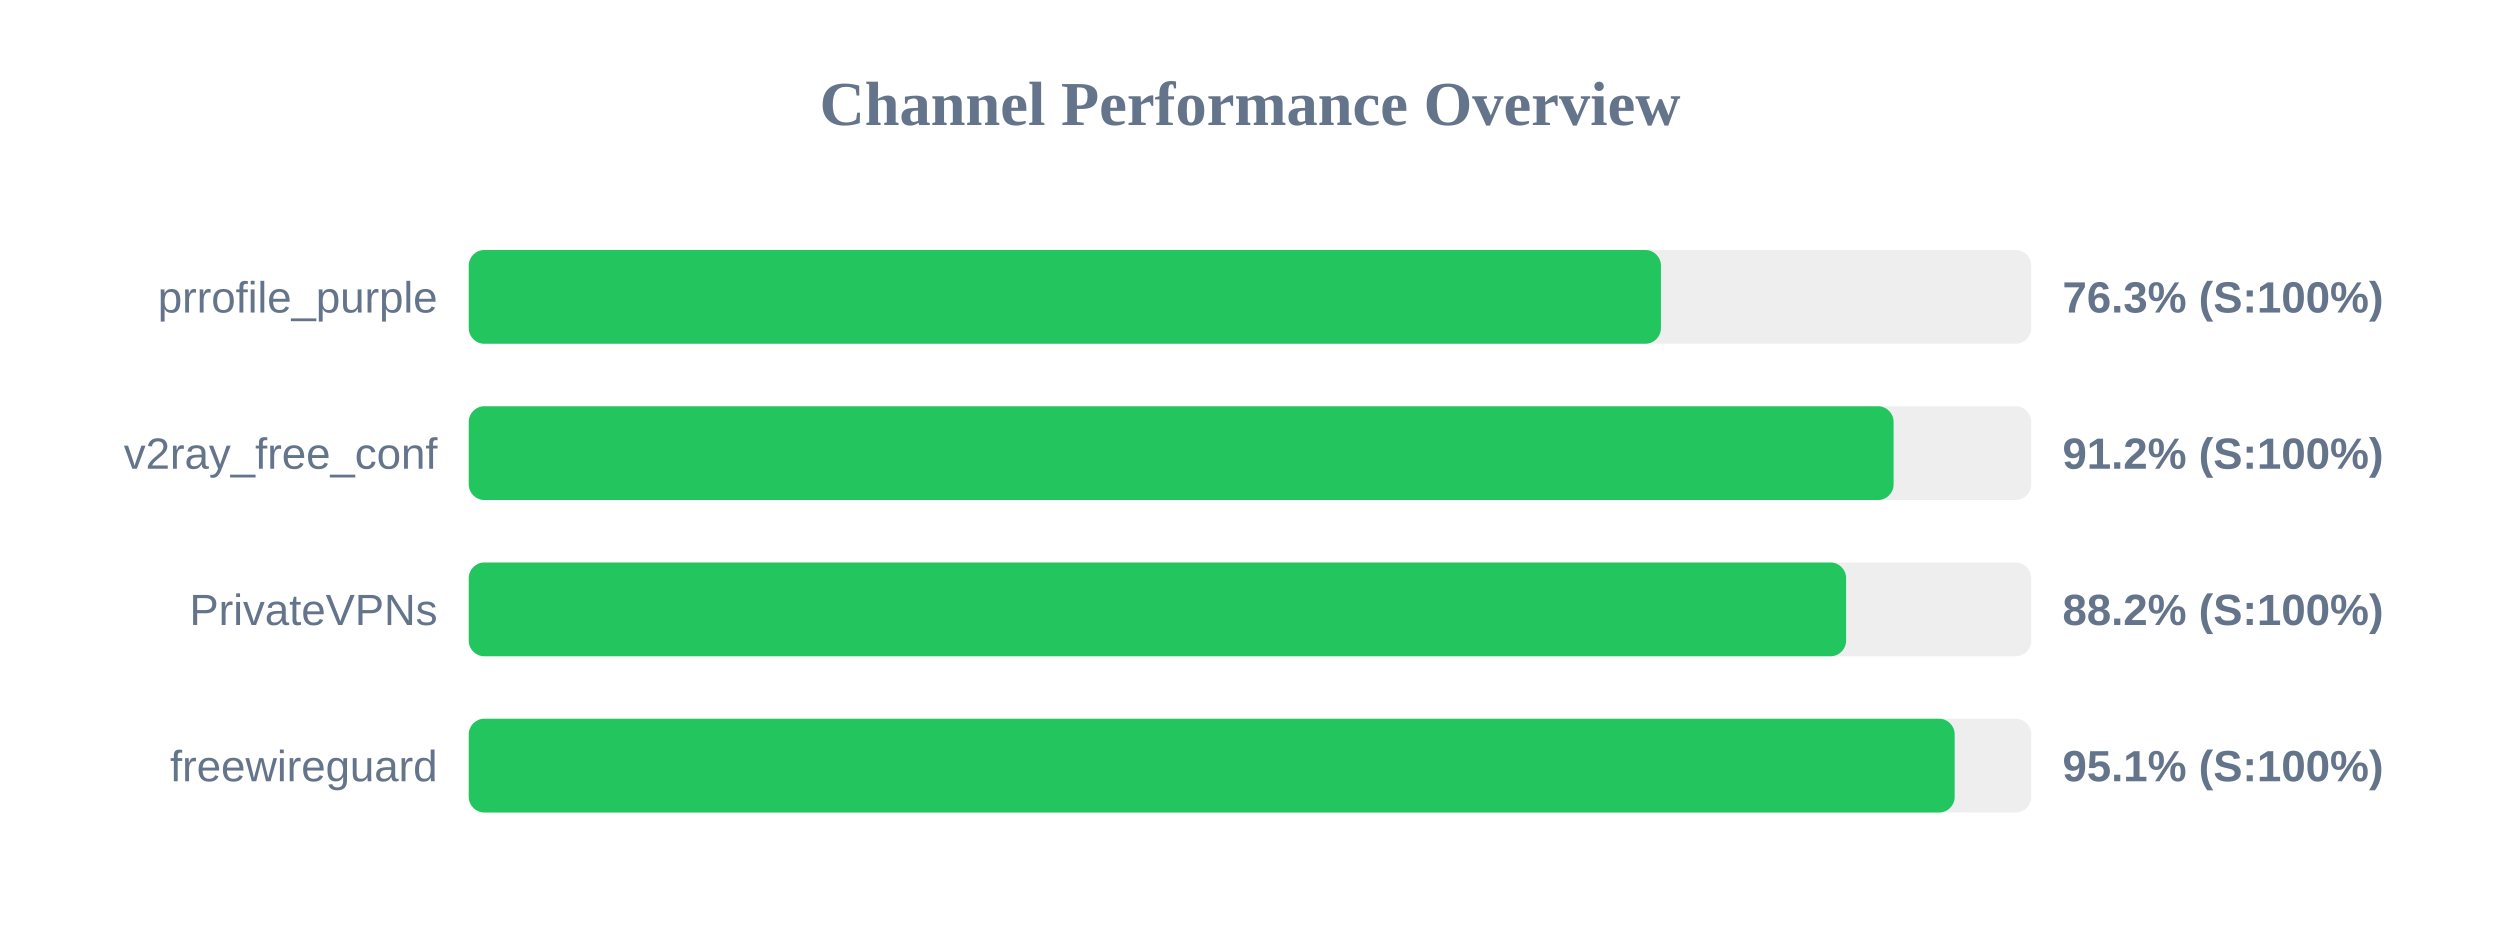
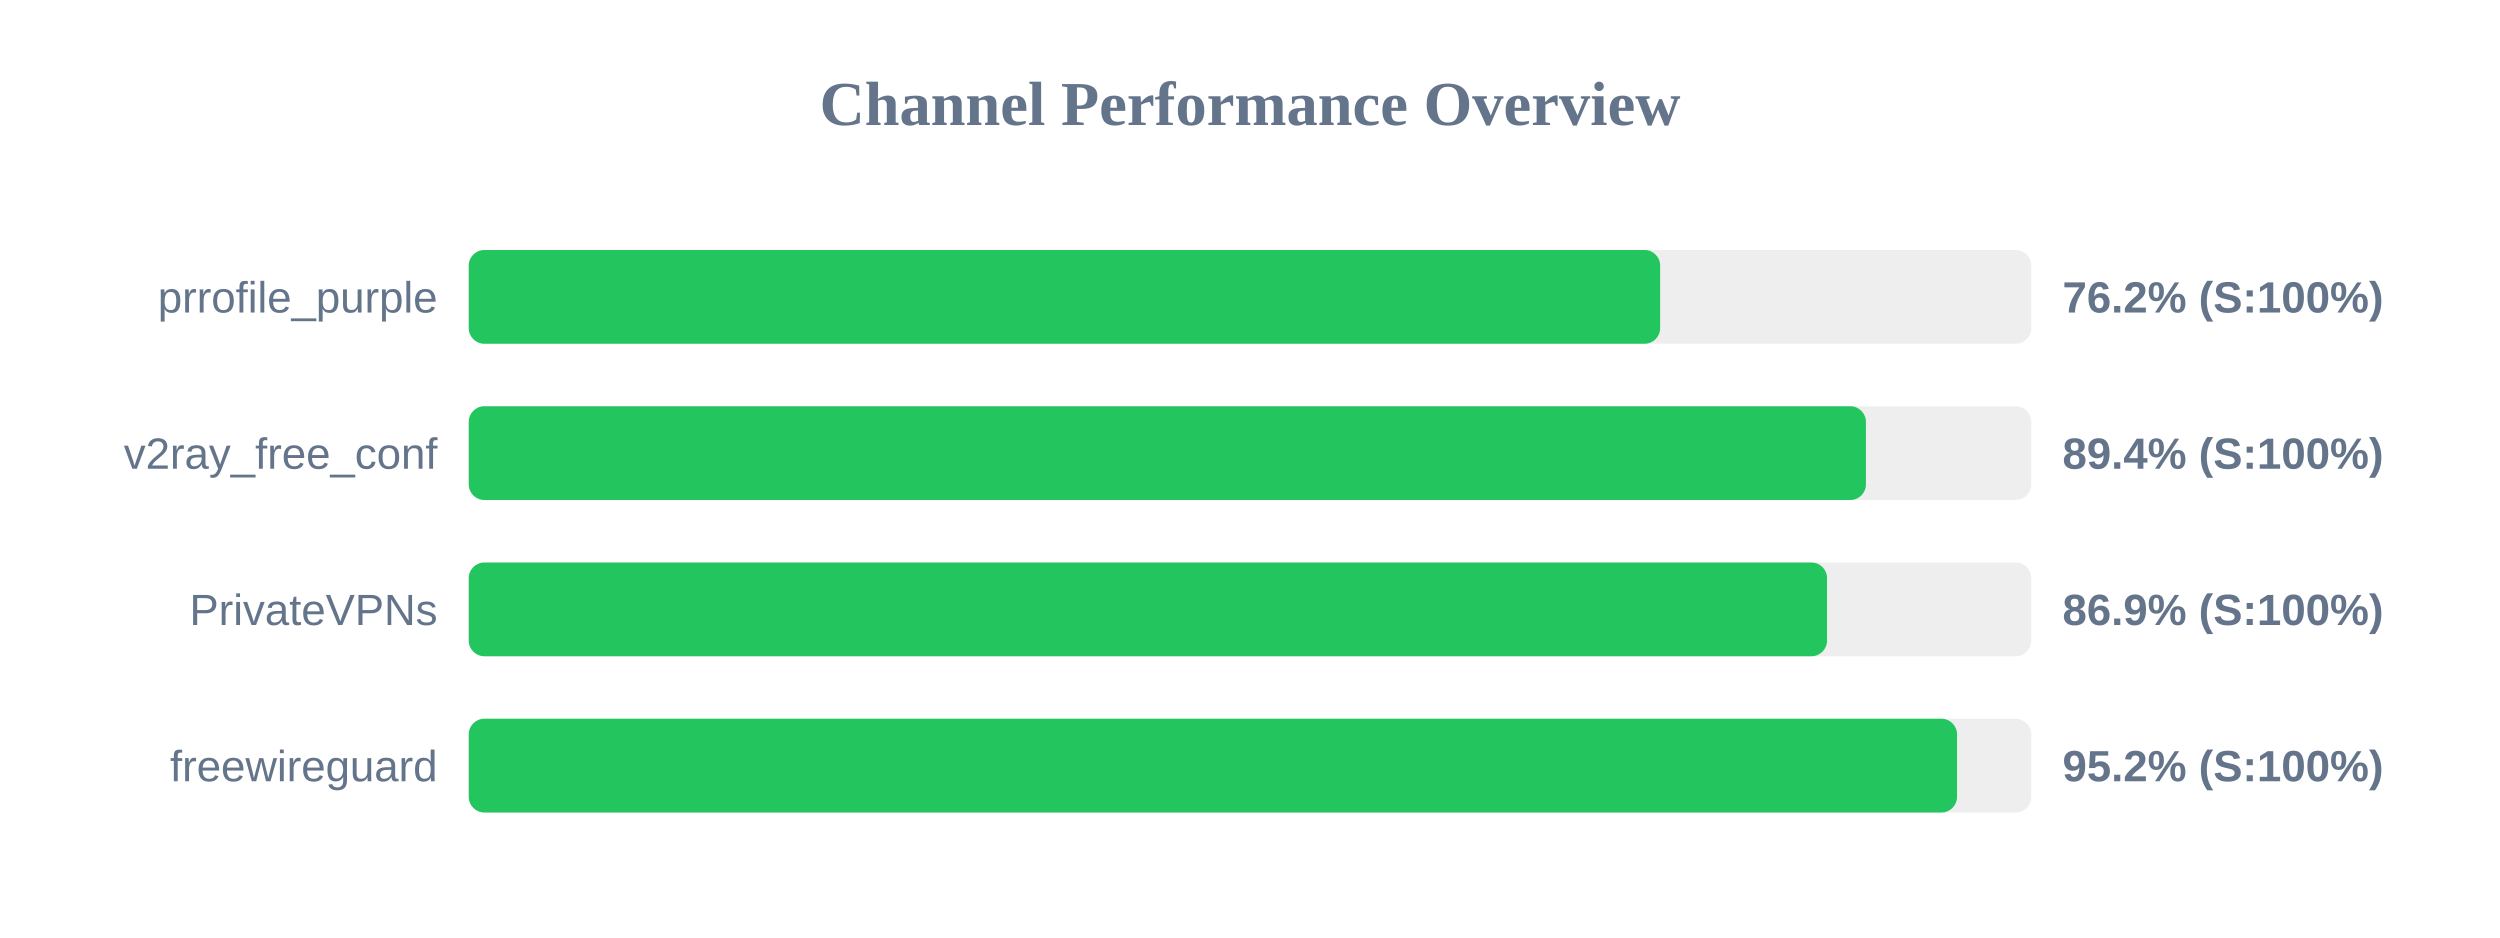
<svg xmlns="http://www.w3.org/2000/svg" width="800" height="300" version="1.1">
  <style>
        .row { font: 14px Arial; fill: #64748b; }
        .score { font: bold 14px Arial; fill: #64748b; }
    </style>
  <text x="400" y="40" text-anchor="middle" font-size="20px" font-weight="bold" fill="#64748b">Channel Performance Overview</text>
  <rect x="150" y="80" width="500" height="30" fill="#eee" rx="5" />
-   <rect x="150" y="80" width="381.5" height="30" fill="#22c55e" rx="5" />
+   <rect x="150" y="80" width="381.25" height="30" fill="#22c55e" rx="5" />
  <text x="140" y="100" text-anchor="end" class="row">prrofile_purple</text>
-   <text x="660" y="100" text-anchor="start" class="score">76.3% (S:100%)</text>
+   <text x="660" y="100" text-anchor="start" class="score">76.2% (S:100%)</text>
  <rect x="150" y="130" width="500" height="30" fill="#eee" rx="5" />
-   <rect x="150" y="130" width="455.95" height="30" fill="#22c55e" rx="5" />
+   <rect x="150" y="130" width="447.1" height="30" fill="#22c55e" rx="5" />
  <text x="140" y="150" text-anchor="end" class="row">v2ray_free_conf</text>
-   <text x="660" y="150" text-anchor="start" class="score">91.2% (S:100%)</text>
+   <text x="660" y="150" text-anchor="start" class="score">89.4% (S:100%)</text>
  <rect x="150" y="180" width="500" height="30" fill="#eee" rx="5" />
-   <rect x="150" y="180" width="440.75" height="30" fill="#22c55e" rx="5" />
+   <rect x="150" y="180" width="434.65" height="30" fill="#22c55e" rx="5" />
  <text x="140" y="200" text-anchor="end" class="row">PrivateVPNs</text>
-   <text x="660" y="200" text-anchor="start" class="score">88.2% (S:100%)</text>
+   <text x="660" y="200" text-anchor="start" class="score">86.9% (S:100%)</text>
  <rect x="150" y="230" width="500" height="30" fill="#eee" rx="5" />
-   <rect x="150" y="230" width="475.5" height="30" fill="#22c55e" rx="5" />
+   <rect x="150" y="230" width="476.25" height="30" fill="#22c55e" rx="5" />
  <text x="140" y="250" text-anchor="end" class="row">freewireguard</text>
-   <text x="660" y="250" text-anchor="start" class="score">95.1% (S:100%)</text>
+   <text x="660" y="250" text-anchor="start" class="score">95.2% (S:100%)</text>
</svg>
